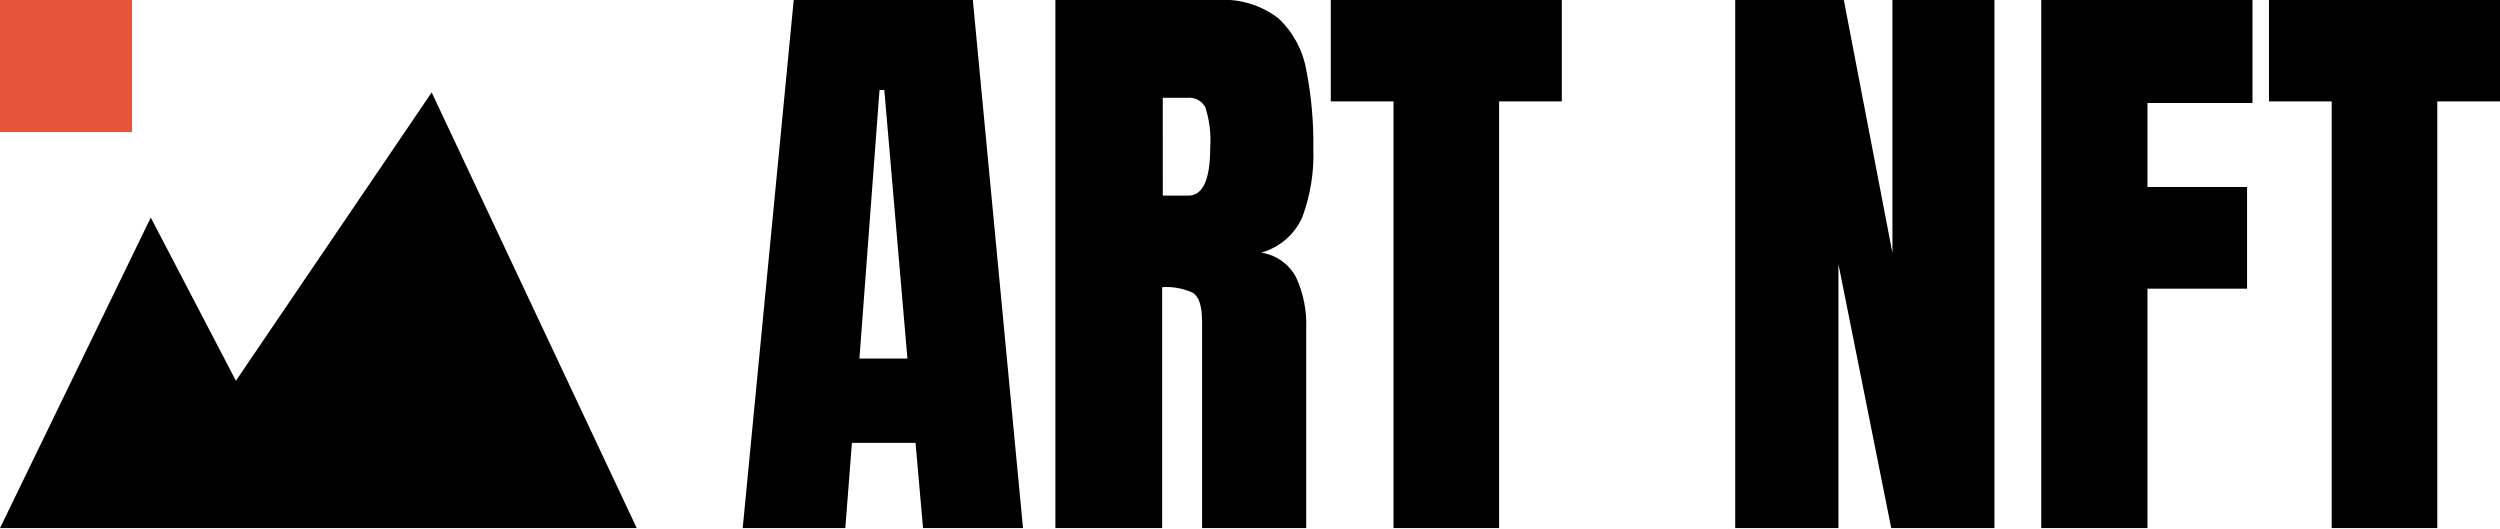
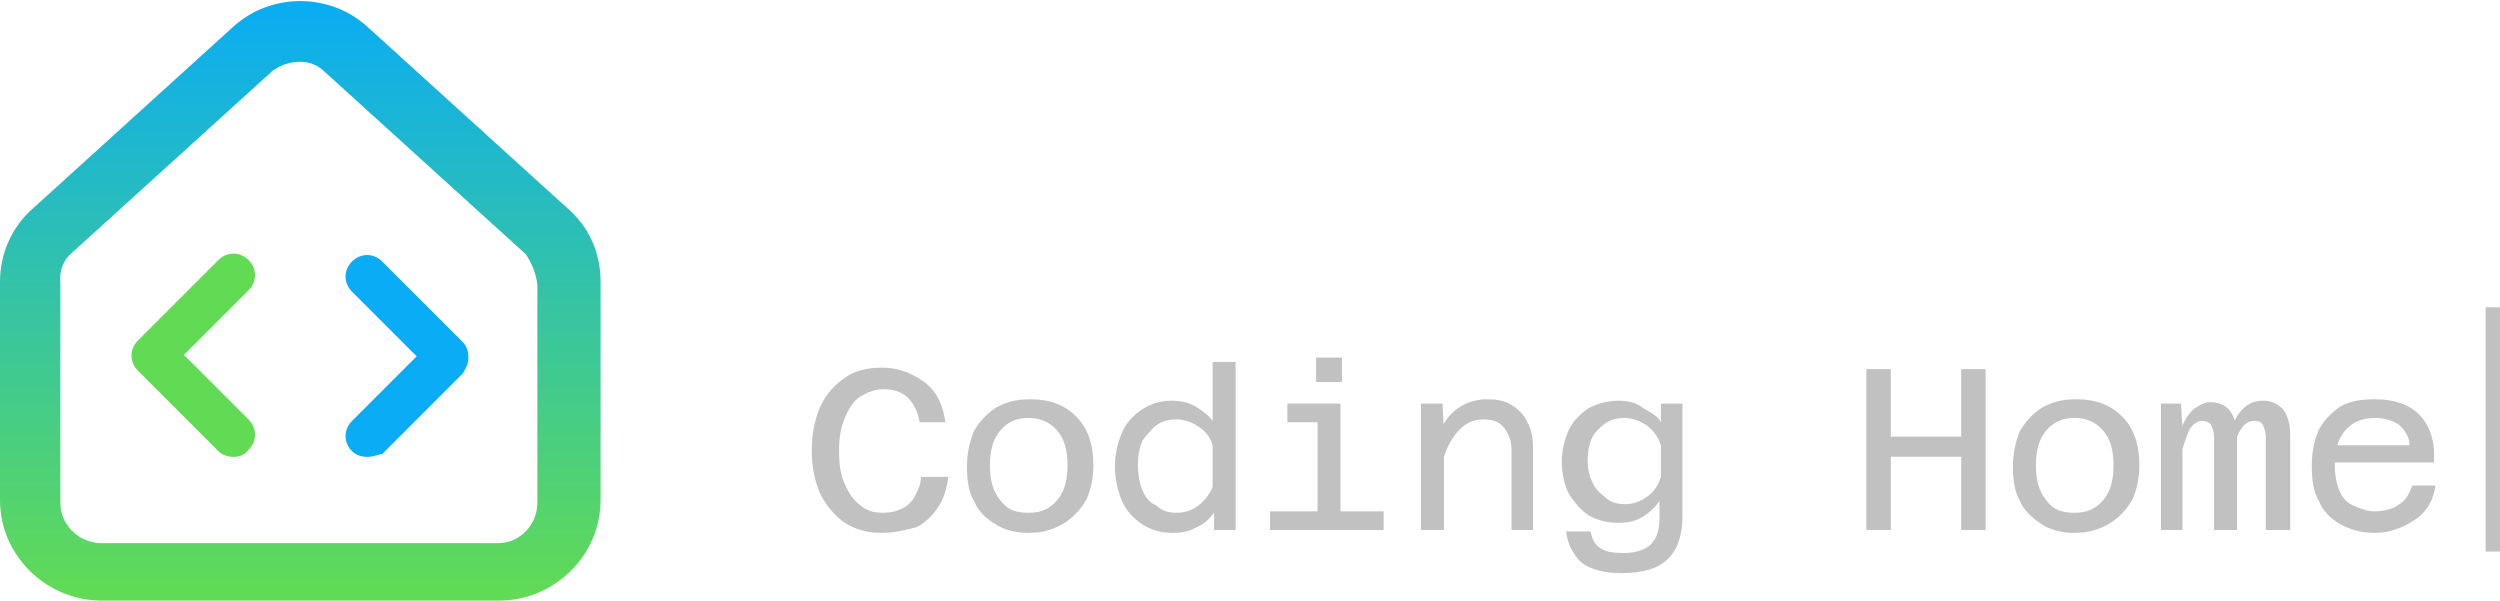
- <svg xmlns="http://www.w3.org/2000/svg" width="189.374" height="40.001" viewBox="0 0 189.374 40.001">
-   <g id="logo" transform="translate(0 0)">
-     <g id="img" transform="translate(0 0)">
-       <path id="Path_7" data-name="Path 7" d="M30,64.508,41.421,40.988,47.87,53.349,62.7,31.507l15.532,33Z" transform="translate(-30 -24.507)" />
-       <rect id="Rectangle_18" data-name="Rectangle 18" width="10" height="10" fill="#e6553b" />
+ <svg xmlns="http://www.w3.org/2000/svg" version="1.1" id="圖層_1" x="0px" y="0px" viewBox="0 0 174 41.8" style="enable-background:new 0 0 174 41.8;" xml:space="preserve">
+   <style type="text/css">
+ 	.st0{enable-background:new    ;}
+ 	.st1{fill:#C1C1C1;}
+ 	.st2{fill:url(#Path_118_00000099649126873215335810000011956657091547200392_);}
+ 	.st3{fill:#62DB54;}
+ 	.st4{fill:#09ACF5;}
+ 	.st5{fill:none;stroke:#C1C1C1;}
+ </style>
+   <g id="logo" transform="translate(-138 -23.111)">
+     <g class="st0">
+       <path class="st1" d="M199.4,60.2c-1,0-1.8-0.2-2.6-0.7c-0.7-0.5-1.3-1.2-1.7-2c-0.4-0.9-0.6-1.9-0.6-3c0-1.2,0.2-2.2,0.6-3.1    c0.4-0.9,1-1.5,1.7-2c0.7-0.5,1.6-0.7,2.6-0.7c0.8,0,1.5,0.2,2.1,0.5c0.6,0.3,1.2,0.7,1.6,1.3s0.6,1.3,0.7,2H202    c-0.1-0.7-0.4-1.3-0.8-1.7c-0.4-0.4-1-0.6-1.7-0.6c-0.6,0-1.1,0.2-1.6,0.5c-0.5,0.3-0.8,0.8-1.1,1.5c-0.3,0.7-0.4,1.4-0.4,2.3    c0,0.9,0.1,1.7,0.4,2.3c0.3,0.7,0.6,1.1,1.1,1.5s1,0.5,1.6,0.5c0.5,0,0.9-0.1,1.3-0.3c0.4-0.2,0.7-0.5,0.9-0.9    c0.2-0.4,0.4-0.8,0.4-1.3h1.9c-0.1,0.8-0.3,1.5-0.7,2.1c-0.4,0.6-0.9,1.1-1.5,1.4C201,60,200.3,60.2,199.4,60.2z" />
+       <path class="st1" d="M209.6,60.2c-0.9,0-1.7-0.2-2.3-0.6c-0.7-0.4-1.2-0.9-1.5-1.6c-0.4-0.7-0.5-1.5-0.5-2.4c0-1,0.2-1.8,0.5-2.5    c0.4-0.7,0.9-1.2,1.5-1.6c0.7-0.4,1.4-0.6,2.4-0.6c1.4,0,2.4,0.4,3.2,1.2c0.8,0.8,1.2,1.9,1.2,3.4c0,0.9-0.2,1.8-0.5,2.4    c-0.4,0.7-0.9,1.2-1.5,1.6C211.3,60,210.5,60.2,209.6,60.2z M209.6,58.8c0.9,0,1.5-0.3,2-0.9c0.5-0.6,0.7-1.4,0.7-2.4    c0-1-0.2-1.8-0.7-2.4s-1.2-0.9-2-0.9c-0.9,0-1.5,0.3-2,0.9s-0.7,1.4-0.7,2.4c0,1,0.2,1.8,0.7,2.4    C208.1,58.6,208.7,58.8,209.6,58.8z" />
+       <path class="st1" d="M219.5,51c0.6,0,1.2,0.1,1.7,0.4s0.9,0.6,1.2,1v-4.1h1.6V60h-1.5l0-1.2c-0.3,0.4-0.7,0.8-1.2,1    c-0.5,0.3-1.1,0.4-1.7,0.4c-0.8,0-1.5-0.2-2.1-0.6c-0.6-0.4-1.1-0.9-1.4-1.6s-0.5-1.5-0.5-2.4c0-0.9,0.2-1.7,0.5-2.4    s0.8-1.2,1.4-1.6C218.1,51.2,218.8,51,219.5,51z M219.9,58.8c0.6,0,1.1-0.2,1.5-0.5c0.4-0.3,0.8-0.8,1-1.3v-2.9    c-0.2-0.6-0.5-1-1-1.3c-0.4-0.3-1-0.5-1.5-0.5c-0.5,0-1,0.1-1.4,0.4c-0.4,0.3-0.7,0.7-1,1.1c-0.2,0.5-0.3,1-0.3,1.7    c0,0.6,0.1,1.2,0.3,1.7c0.2,0.5,0.5,0.9,1,1.1C218.9,58.7,219.4,58.8,219.9,58.8z" />
+       <path class="st1" d="M226.4,60v-1.3h7.9V60H226.4z M227.6,52.5v-1.3h2.9v1.3H227.6z M229.6,49.7V48h1.8v1.7H229.6z M229.7,60v-8.8    h1.6V60H229.7z" />
+       <path class="st1" d="M236.9,60v-8.8h1.5l0.1,2V60H236.9z M243.2,60v-5.6c0-0.6-0.2-1.1-0.5-1.5s-0.8-0.6-1.4-0.6    c-0.7,0-1.2,0.2-1.7,0.7c-0.5,0.5-0.9,1.2-1.2,2.2l-0.3-1.8c0.3-0.8,0.8-1.5,1.4-1.9c0.6-0.4,1.3-0.6,2-0.6c0.7,0,1.2,0.1,1.7,0.4    c0.5,0.3,0.9,0.7,1.1,1.2c0.3,0.5,0.4,1.1,0.4,1.8V60H243.2z" />
+       <path class="st1" d="M253.6,52.5l0-1.3h1.5V59c0,1.3-0.3,2.3-1,3c-0.7,0.7-1.8,1-3.2,1c-0.8,0-1.5-0.1-2-0.3c-0.6-0.2-1-0.5-1.3-1    c-0.3-0.4-0.5-0.9-0.6-1.6h1.7c0.1,0.5,0.3,0.9,0.6,1.1c0.4,0.3,0.9,0.4,1.7,0.4c0.8,0,1.5-0.2,1.9-0.6c0.4-0.4,0.6-1,0.6-1.8    v-1.2c-0.3,0.4-0.7,0.8-1.2,1.1c-0.5,0.3-1,0.4-1.7,0.4c-0.8,0-1.4-0.2-2-0.5c-0.6-0.4-1-0.9-1.4-1.5c-0.3-0.6-0.5-1.4-0.5-2.2    c0-0.9,0.2-1.6,0.5-2.3c0.3-0.6,0.8-1.1,1.4-1.5c0.6-0.3,1.3-0.5,2-0.5c0.6,0,1.2,0.1,1.6,0.4S253.4,52,253.6,52.5z M251.1,58.2    c0.6,0,1.1-0.2,1.5-0.5c0.5-0.3,0.8-0.8,1-1.4v-2.2c-0.2-0.6-0.5-1-1-1.4c-0.5-0.3-1-0.5-1.5-0.5c-0.5,0-1,0.1-1.4,0.4    s-0.7,0.6-0.9,1c-0.2,0.4-0.3,1-0.3,1.5c0,0.6,0.1,1.1,0.3,1.5c0.2,0.5,0.5,0.8,0.9,1.1C250.1,58.1,250.6,58.2,251.1,58.2z" />
+       <path class="st1" d="M267.9,60V48.8h1.7V60H267.9z M269.3,54.9v-1.4h5.4v1.4H269.3z M274.5,60V48.8h1.7V60H274.5z" />
+       <path class="st1" d="M282.4,60.2c-0.9,0-1.7-0.2-2.3-0.6s-1.2-0.9-1.5-1.6c-0.4-0.7-0.5-1.5-0.5-2.4c0-1,0.2-1.8,0.5-2.5    c0.4-0.7,0.9-1.2,1.5-1.6c0.7-0.4,1.4-0.6,2.4-0.6c1.4,0,2.4,0.4,3.2,1.2c0.8,0.8,1.2,1.9,1.2,3.4c0,0.9-0.2,1.8-0.5,2.4    c-0.4,0.7-0.9,1.2-1.5,1.6C284.1,60,283.3,60.2,282.4,60.2z M282.4,58.8c0.9,0,1.5-0.3,2-0.9c0.5-0.6,0.7-1.4,0.7-2.4    c0-1-0.2-1.8-0.7-2.4s-1.2-0.9-2-0.9c-0.9,0-1.5,0.3-2,0.9s-0.7,1.4-0.7,2.4c0,1,0.2,1.8,0.7,2.4    C280.9,58.6,281.5,58.8,282.4,58.8z" />
+       <path class="st1" d="M288.4,60v-8.8h1.4l0.1,1.7V60H288.4z M292.1,60v-6.4c0-0.4-0.1-0.7-0.2-0.9c-0.1-0.2-0.4-0.3-0.6-0.3    c-0.4,0-0.8,0.3-1,0.8s-0.5,1.3-0.6,2.3l0-1.4c0-0.6,0.1-1.2,0.3-1.6c0.2-0.4,0.5-0.8,0.8-1c0.3-0.2,0.7-0.4,1-0.4    c0.6,0,1.1,0.2,1.4,0.6c0.3,0.4,0.5,1,0.5,1.8V60H292.1z M295.7,60v-6.4c0-0.4-0.1-0.7-0.2-0.9c-0.1-0.2-0.3-0.3-0.6-0.3    c-0.4,0-0.7,0.2-1,0.7c-0.3,0.5-0.5,1.3-0.6,2.3l-0.1-1.4c0-1,0.3-1.7,0.7-2.2c0.4-0.5,0.9-0.8,1.6-0.8c0.6,0,1,0.2,1.4,0.6    c0.3,0.4,0.5,1,0.5,1.8V60H295.7z" />
+       <path class="st1" d="M303.3,60.2c-0.9,0-1.7-0.2-2.4-0.6c-0.7-0.4-1.2-0.9-1.5-1.6c-0.4-0.7-0.5-1.5-0.5-2.5s0.2-1.8,0.5-2.5    c0.4-0.7,0.9-1.2,1.5-1.6c0.7-0.4,1.5-0.5,2.4-0.5c1.4,0,2.5,0.4,3.2,1.2c0.7,0.8,1,1.9,0.9,3.2h-7.3l0-1.2l5.6,0    c0-0.6-0.3-1-0.7-1.4c-0.4-0.3-1-0.5-1.7-0.5c-0.9,0-1.6,0.3-2.1,0.9c-0.5,0.6-0.7,1.4-0.7,2.4c0,0.6,0.1,1.2,0.3,1.7    s0.5,0.9,1,1.1s0.9,0.4,1.5,0.4c0.7,0,1.3-0.2,1.7-0.5c0.5-0.3,0.7-0.8,0.9-1.3h1.6c-0.1,1-0.6,1.8-1.3,2.3S304.5,60.2,303.3,60.2    z" />
    </g>
-     <path id="Path_3" data-name="Path 3" d="M.615,3.906l3.864-40H18.047l3.8,40H14.274l-.568-6.455H8.888l-.5,6.455ZM9.456-8.935h3.636l-1.75-20.341h-.364ZM24.3,3.906v-40H36.57a6.771,6.771,0,0,1,4.636,1.4,7.009,7.009,0,0,1,2.1,3.909,28.644,28.644,0,0,1,.534,5.9,13.617,13.617,0,0,1-.83,5.227,4.794,4.794,0,0,1-3.125,2.7,3.584,3.584,0,0,1,2.648,1.875A8.459,8.459,0,0,1,43.3-11.23V3.906H35.411V-11.753q0-1.75-.716-2.17a4.759,4.759,0,0,0-2.307-.42V3.906Zm8.136-25.182h1.932q1.659,0,1.659-3.614a8.188,8.188,0,0,0-.364-3.068,1.381,1.381,0,0,0-1.364-.727H32.433ZM49.911,3.906V-28.412h-4.75v-7.682h17.5v7.682h-4.75V3.906Zm25.886,0v-40h8.227l3.682,19.159V-36.094h7.727v40H87.615l-4-20v20Zm23.182,0v-40h16v7.8h-7.955v6.364h7.545v7.7h-7.545V3.906Zm22,0V-28.412h-4.75v-7.682h17.5v7.682h-4.75V3.906Z" transform="translate(55.645 36.094)" />
+     <g id="logo-2" transform="translate(138 23.111)">
+       <linearGradient id="Path_118_00000150796100189827731260000012309436415640190859_" gradientUnits="userSpaceOnUse" x1="-440.684" y1="549.601" x2="-440.684" y2="548.601" gradientTransform="matrix(41.791 0 0 -41.779 18437.533 22961.81)">
+         <stop offset="0" style="stop-color:#09ACF5" />
+         <stop offset="1" style="stop-color:#62DB54" />
+       </linearGradient>
+       <path id="Path_118" style="fill:url(#Path_118_00000150796100189827731260000012309436415640190859_);" d="M34.9,41.8h-28    c-3.8-0.1-6.9-3.2-6.9-7V19.6c0-1.9,0.8-3.8,2.3-5.1l14-12.7c2.6-2.3,6.6-2.3,9.2,0l14,12.7c1.5,1.3,2.3,3.1,2.3,5.1v15.2    C41.8,38.6,38.7,41.7,34.9,41.8z M20.9,4.3c-0.7,0-1.3,0.2-1.9,0.6L5,17.6c-0.6,0.5-0.9,1.3-0.8,2.1V35c0,1.5,1.2,2.7,2.7,2.8    h27.8c1.5,0,2.7-1.3,2.7-2.8V19.8c-0.1-0.8-0.4-1.5-0.8-2.1l-14-12.7C22.1,4.5,21.5,4.3,20.9,4.3z" />
+       <path class="st3" d="M16.3,31.8c-0.4,0-0.8-0.1-1.1-0.4l-5.6-5.6c-0.6-0.6-0.6-1.5,0-2.1l5.6-5.6c0.6-0.6,1.5-0.6,2.1,0    c0.6,0.6,0.6,1.5,0,2.1l-4.5,4.5l4.5,4.5c0.6,0.6,0.6,1.5,0,2.1C17.1,31.6,16.7,31.8,16.3,31.8z" />
+       <path class="st4" d="M25.6,31.8c-0.4,0-0.8-0.1-1.1-0.4c-0.6-0.6-0.6-1.5,0-2.1l4.5-4.5l-4.5-4.5c-0.6-0.6-0.6-1.5,0-2.1    c0.6-0.6,1.5-0.6,2.1,0l5.6,5.6c0.3,0.3,0.4,0.7,0.4,1.1s-0.2,0.8-0.4,1.1l-5.6,5.6C26.4,31.6,26,31.8,25.6,31.8z" />
+     </g>
+     <line id="Line_55" class="st5" x1="311.5" y1="61.5" x2="311.5" y2="44.5" />
  </g>
</svg>
